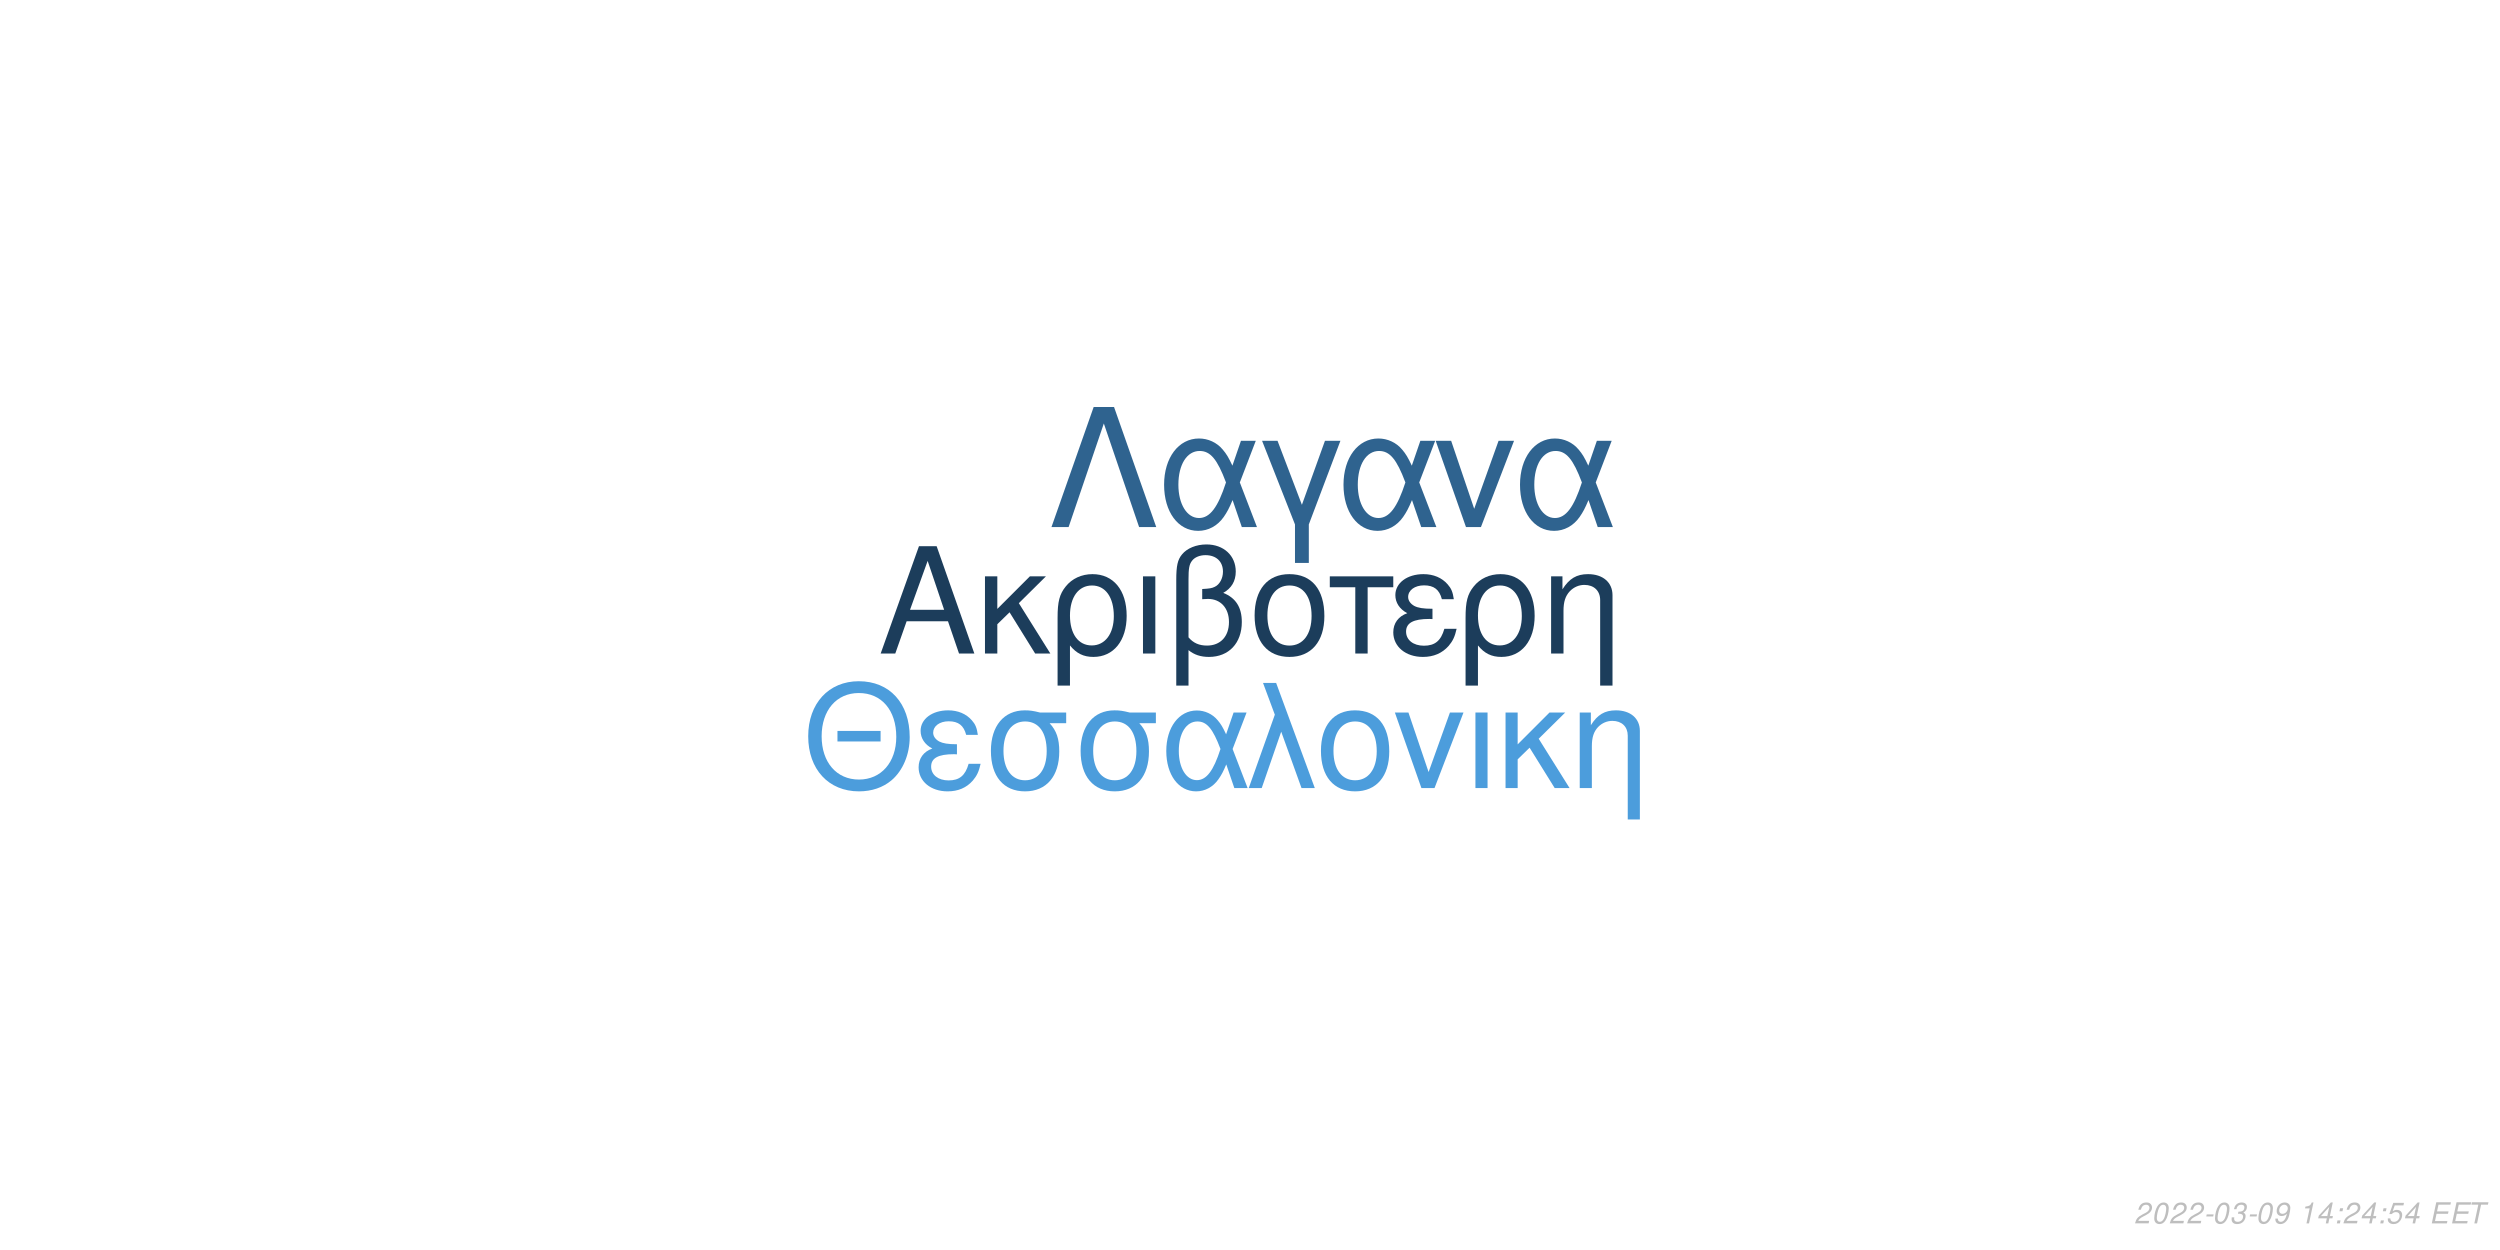
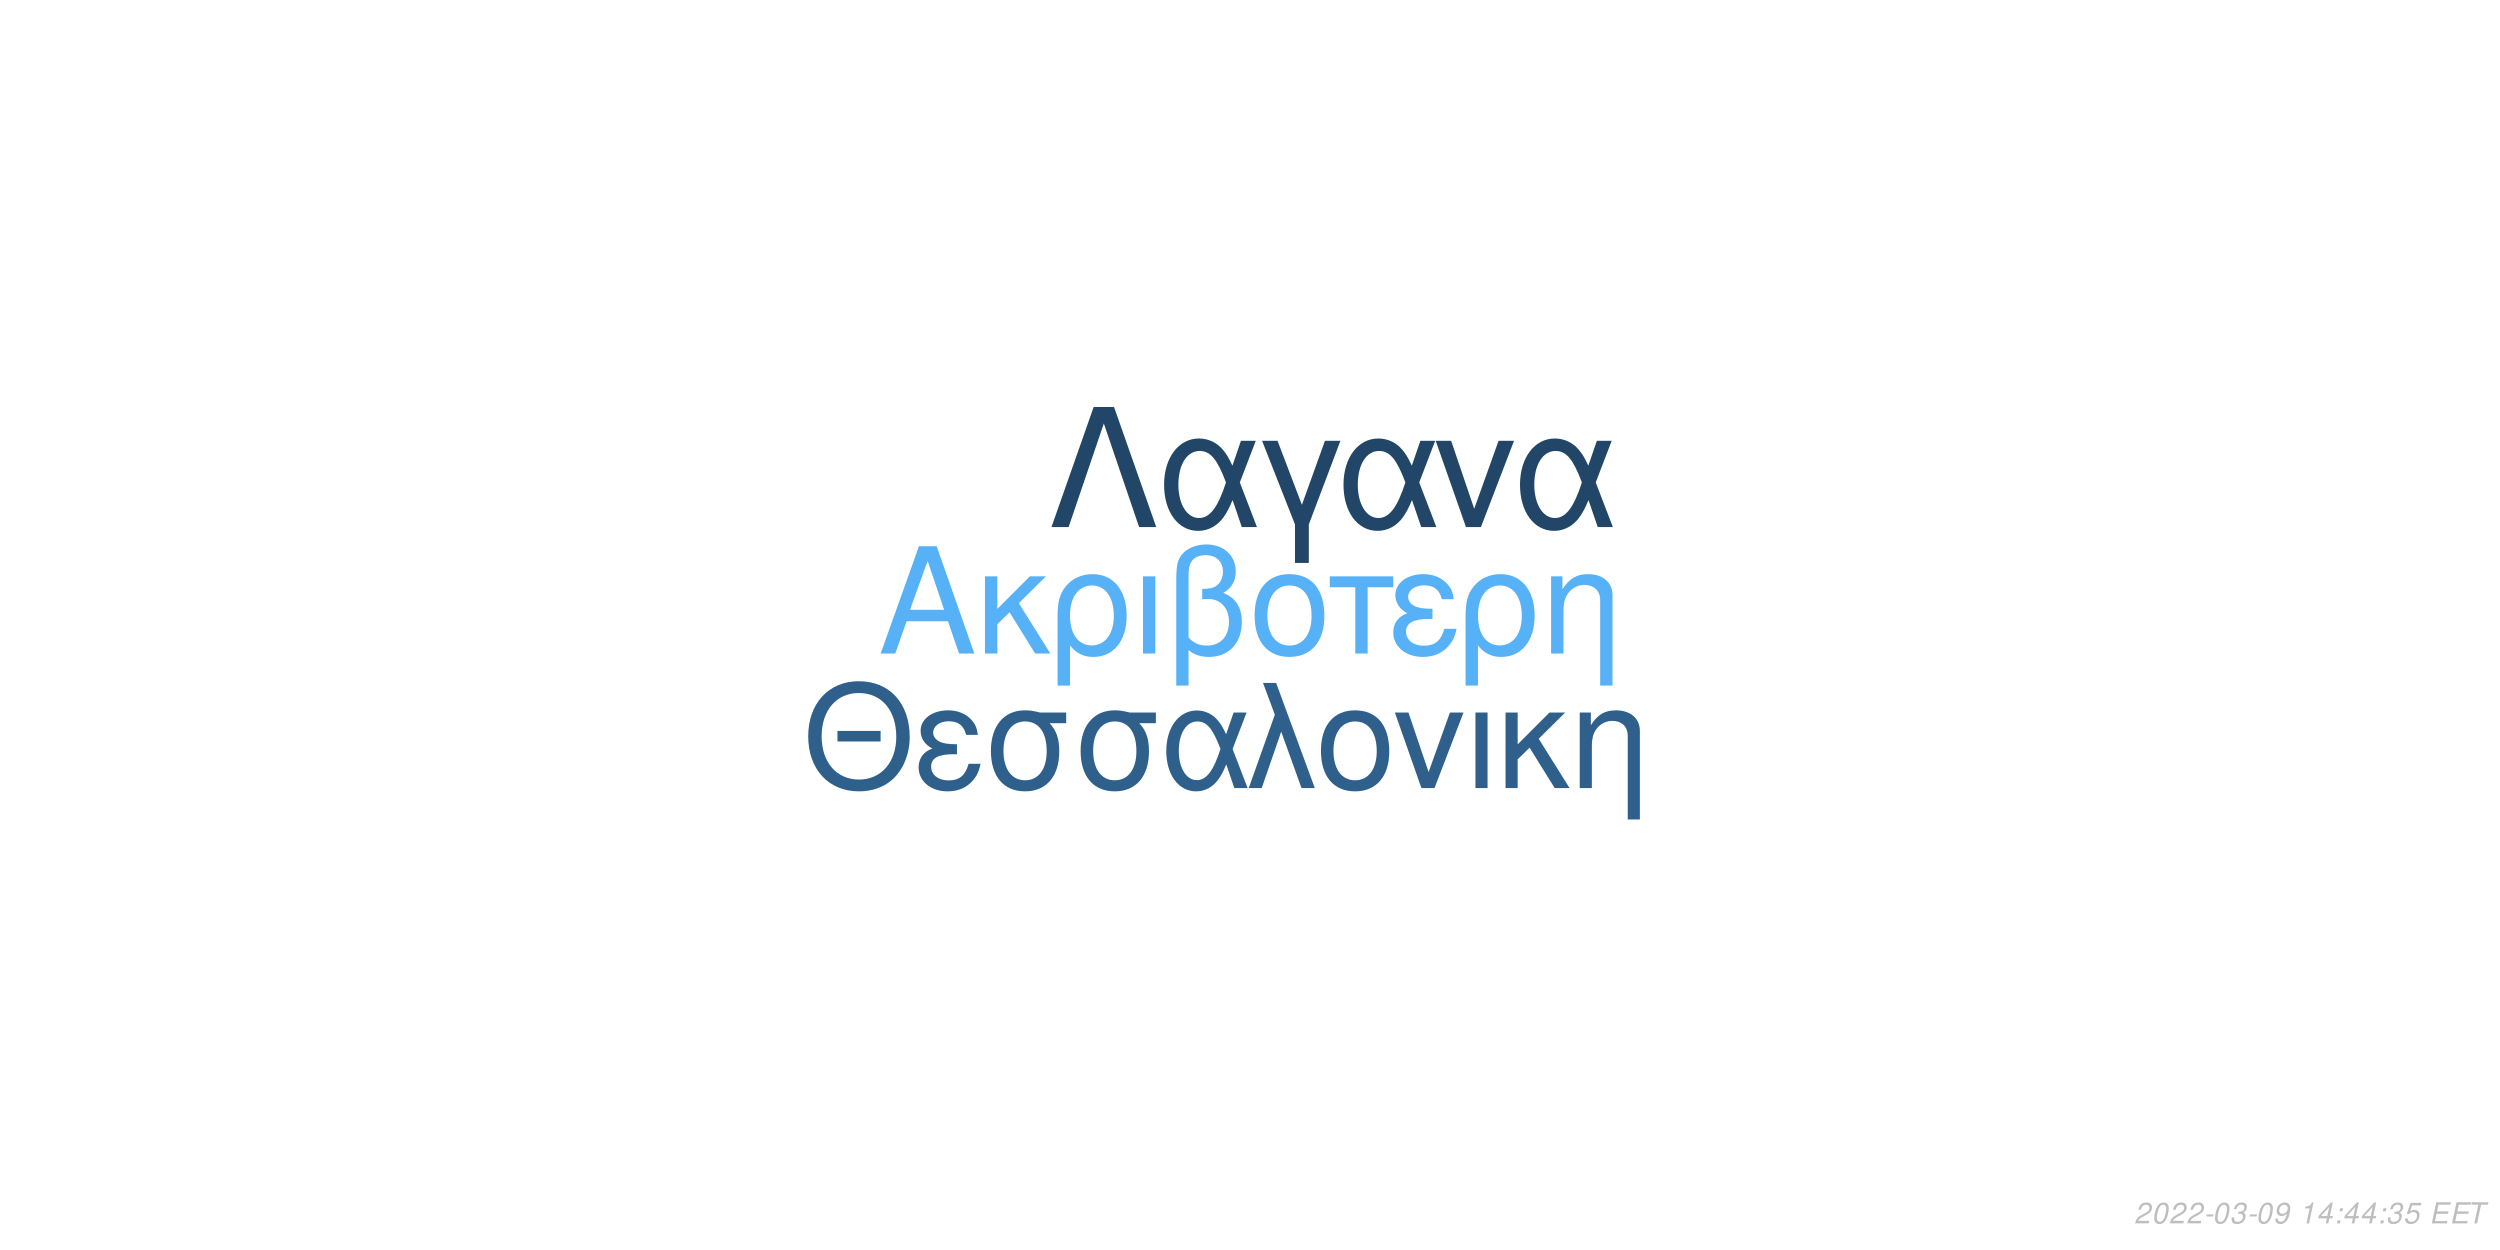
<svg xmlns="http://www.w3.org/2000/svg" xmlns:xlink="http://www.w3.org/1999/xlink" width="864pt" height="432pt" viewBox="0 0 864 432" version="1.1">
  <defs>
    <g>
      <symbol overflow="visible" id="glyph0-0">
        <path style="stroke:none;" d="" />
      </symbol>
      <symbol overflow="visible" id="glyph0-1">
        <path style="stroke:none;" d="M 24.125 -11.141 L 27.938 0 L 33.234 0 L 20.203 -37.094 L 14.094 -37.094 L 0.859 0 L 5.906 0 L 9.828 -11.141 Z M 22.797 -15.109 L 11 -15.109 L 17.094 -32.016 Z M 22.797 -15.109 " />
      </symbol>
      <symbol overflow="visible" id="glyph0-2">
        <path style="stroke:none;" d="M 7.172 -15.422 L 7.172 -26.672 L 2.906 -26.672 L 2.906 0 L 7.172 0 L 7.172 -10.125 L 11.406 -14.25 L 20.25 0 L 25.5 0 L 14.609 -17.406 L 23.969 -26.672 L 18.422 -26.672 Z M 7.172 -15.422 " />
      </symbol>
      <symbol overflow="visible" id="glyph0-3">
        <path style="stroke:none;" d="M 3 11.094 L 7.281 11.094 L 7.281 -2.797 C 9.516 -0.047 11.953 1.172 15.375 1.172 C 22.344 1.172 26.875 -4.422 26.875 -13.031 C 26.875 -21.891 22.297 -27.438 15.062 -27.438 C 11.297 -27.438 7.984 -25.906 5.797 -23.156 C 3.672 -20.516 3 -17.969 3 -12.359 Z M 14.906 -23.516 C 19.547 -23.516 22.438 -19.438 22.438 -12.922 C 22.438 -6.812 19.391 -2.797 14.812 -2.797 C 10.172 -2.797 7.281 -6.766 7.281 -13.125 C 7.281 -19.484 10.234 -23.516 14.906 -23.516 Z M 14.906 -23.516 " />
      </symbol>
      <symbol overflow="visible" id="glyph0-4">
        <path style="stroke:none;" d="M 3.516 0 L 7.781 0 L 7.781 -26.672 L 3.516 -26.672 Z M 3.516 0 " />
      </symbol>
      <symbol overflow="visible" id="glyph0-5">
        <path style="stroke:none;" d="M 4.016 11.094 L 8.25 11.094 L 8.25 -1.172 C 10.172 0.406 12.422 1.172 15.312 1.172 C 22.188 1.172 26.672 -3.609 26.672 -10.891 C 26.672 -15.984 24.578 -19.234 20.25 -20.969 C 23.109 -22.547 24.578 -25.031 24.578 -28.344 C 24.578 -33.844 20.406 -37.703 14.453 -37.703 C 10.938 -37.703 7.734 -36.391 6 -34.25 C 4.484 -32.422 4.016 -30.328 4.016 -25.391 Z M 8.25 -25.656 C 8.25 -29.359 8.5 -30.844 9.469 -32.062 C 10.375 -33.281 12.156 -34 14.094 -34 C 17.812 -34 20.156 -31.812 20.156 -28.297 C 20.156 -25.953 18.984 -23.812 17.297 -23.047 C 16.281 -22.547 15.469 -22.438 12.984 -22.297 L 12.984 -18.781 C 13.734 -18.828 14.344 -18.875 14.969 -18.875 C 19.344 -18.875 22.234 -15.719 22.234 -10.891 C 22.234 -5.906 19.281 -2.75 14.656 -2.75 C 11.953 -2.75 9.922 -3.609 8.25 -5.594 Z M 8.25 -25.656 " />
      </symbol>
      <symbol overflow="visible" id="glyph0-6">
        <path style="stroke:none;" d="M 14.094 -27.438 C 6.562 -27.438 2.094 -22.094 2.094 -13.125 C 2.094 -4.125 6.562 1.172 14.141 1.172 C 21.672 1.172 26.203 -4.172 26.203 -12.922 C 26.203 -22.188 21.828 -27.438 14.094 -27.438 Z M 14.141 -23.516 C 18.938 -23.516 21.781 -19.594 21.781 -12.984 C 21.781 -6.672 18.828 -2.75 14.141 -2.75 C 9.422 -2.75 6.516 -6.672 6.516 -13.125 C 6.516 -19.594 9.422 -23.516 14.141 -23.516 Z M 14.141 -23.516 " />
      </symbol>
      <symbol overflow="visible" id="glyph0-7">
        <path style="stroke:none;" d="M 7.891 0 L 12.156 0 L 12.156 -22.906 L 21.016 -22.906 L 21.016 -26.672 L -0.922 -26.672 L -0.922 -22.906 L 7.891 -22.906 Z M 7.891 0 " />
      </symbol>
      <symbol overflow="visible" id="glyph0-8">
        <path style="stroke:none;" d="M 14.562 -15.469 C 11.344 -15.469 9.562 -15.781 8.297 -16.438 C 6.922 -17.203 6.156 -18.328 6.156 -19.547 C 6.156 -21.891 8.453 -23.562 11.656 -23.562 C 15.062 -23.562 16.953 -22.094 17.812 -18.781 L 21.938 -18.781 C 21.578 -21.266 21.062 -22.5 19.797 -23.922 C 17.812 -26.203 14.906 -27.438 11.453 -27.438 C 5.797 -27.438 1.734 -24.375 1.734 -20.203 C 1.734 -17.609 3.156 -15.375 5.859 -13.938 C 2.797 -12.875 1.016 -10.484 1.016 -7.328 C 1.016 -2.391 5.297 1.172 11.25 1.172 C 14.969 1.172 17.906 -0.109 20.156 -2.641 C 21.578 -4.328 22.297 -5.797 22.906 -8.547 L 18.672 -8.547 C 17.5 -4.422 15.422 -2.703 11.609 -2.703 C 7.938 -2.703 5.438 -4.688 5.438 -7.578 C 5.438 -10.578 7.938 -11.953 13.484 -11.953 C 13.641 -11.953 14.094 -11.953 14.562 -11.906 Z M 14.562 -15.469 " />
      </symbol>
      <symbol overflow="visible" id="glyph0-9">
        <path style="stroke:none;" d="M 3.562 -26.672 L 3.562 0 L 7.844 0 L 7.844 -14.703 C 7.844 -17.906 8.5 -19.891 10.031 -21.531 C 11.406 -22.953 13.188 -23.719 15.062 -23.719 C 18.375 -23.719 20.516 -21.672 20.516 -18.469 L 20.516 11.094 L 24.781 11.094 L 24.781 -20.156 C 24.781 -24.578 21.469 -27.438 16.328 -27.438 C 12.359 -27.438 9.828 -25.906 7.484 -22.188 L 7.484 -26.672 Z M 3.562 -26.672 " />
      </symbol>
      <symbol overflow="visible" id="glyph1-0">
        <path style="stroke:none;" d="" />
      </symbol>
      <symbol overflow="visible" id="glyph1-1">
        <path style="stroke:none;" d="M 26.859 -19.734 L 11.953 -19.734 L 11.953 -16.094 L 26.859 -16.094 Z M 19.328 -36.922 C 8.922 -36.922 1.844 -29.25 1.844 -17.891 C 1.844 -6.484 8.875 1.141 19.391 1.141 C 23.812 1.141 27.703 -0.203 30.641 -2.688 C 34.578 -6.031 36.922 -11.656 36.922 -17.594 C 36.922 -29.297 30 -36.922 19.328 -36.922 Z M 19.328 -32.844 C 27.203 -32.844 32.281 -26.906 32.281 -17.688 C 32.281 -8.922 27.062 -2.938 19.391 -2.938 C 11.609 -2.938 6.484 -8.922 6.484 -17.891 C 6.484 -26.859 11.609 -32.844 19.328 -32.844 Z M 19.328 -32.844 " />
      </symbol>
      <symbol overflow="visible" id="glyph1-2">
        <path style="stroke:none;" d="M 14.25 -15.141 C 11.109 -15.141 9.375 -15.453 8.125 -16.094 C 6.781 -16.844 6.031 -17.938 6.031 -19.141 C 6.031 -21.422 8.266 -23.078 11.406 -23.078 C 14.75 -23.078 16.594 -21.625 17.438 -18.391 L 21.469 -18.391 C 21.125 -20.828 20.625 -22.031 19.391 -23.422 C 17.438 -25.656 14.594 -26.859 11.219 -26.859 C 5.688 -26.859 1.688 -23.875 1.688 -19.781 C 1.688 -17.234 3.094 -15.047 5.734 -13.656 C 2.734 -12.609 1 -10.266 1 -7.172 C 1 -2.344 5.188 1.141 11.016 1.141 C 14.656 1.141 17.547 -0.094 19.734 -2.594 C 21.125 -4.234 21.828 -5.688 22.422 -8.375 L 18.281 -8.375 C 17.141 -4.328 15.094 -2.641 11.359 -2.641 C 7.766 -2.641 5.328 -4.578 5.328 -7.422 C 5.328 -10.359 7.766 -11.703 13.203 -11.703 C 13.359 -11.703 13.797 -11.703 14.25 -11.656 Z M 14.25 -15.141 " />
      </symbol>
      <symbol overflow="visible" id="glyph1-3">
        <path style="stroke:none;" d="M 29 -26.109 L 19.938 -26.109 C 17.594 -26.703 16.438 -26.859 14.703 -26.859 C 7.469 -26.859 2.984 -21.469 2.984 -12.859 C 2.984 -4.031 7.375 1.141 14.797 1.141 C 22.172 1.141 26.609 -4.078 26.609 -12.656 C 26.609 -17.047 25.656 -19.828 23.266 -22.422 L 29 -22.422 Z M 14.797 -23.016 C 19.531 -23.016 22.266 -19.234 22.266 -12.75 C 22.266 -6.531 19.438 -2.688 14.797 -2.688 C 10.172 -2.688 7.328 -6.531 7.328 -12.859 C 7.328 -19.188 10.172 -23.016 14.797 -23.016 Z M 14.797 -23.016 " />
      </symbol>
      <symbol overflow="visible" id="glyph1-4">
        <path style="stroke:none;" d="M 29.344 -26.109 L 24.859 -26.109 L 22.266 -18.578 C 21.125 -21.031 20.484 -22.125 19.328 -23.469 C 17.547 -25.609 14.906 -26.812 12.156 -26.812 C 5.984 -26.812 1.594 -20.984 1.594 -12.812 C 1.594 -4.578 5.828 1.141 11.906 1.141 C 14.953 1.141 17.734 -0.344 19.625 -3.047 C 20.672 -4.531 21.281 -5.688 22.328 -8.172 L 25.109 0 L 29.703 0 L 24.516 -13.5 Z M 20.328 -13.5 C 17.891 -5.922 15.453 -2.734 12.156 -2.734 C 8.516 -2.734 5.922 -6.922 5.922 -12.812 C 5.922 -18.938 8.516 -23.016 12.359 -23.016 C 15.594 -23.016 17.688 -20.531 20.328 -13.5 Z M 20.328 -13.5 " />
      </symbol>
      <symbol overflow="visible" id="glyph1-5">
        <path style="stroke:none;" d="M 1.094 0 L 5.578 0 L 12.312 -19.484 L 19.328 0 L 23.922 0 L 10.562 -36.328 L 6.031 -36.328 L 10.109 -25.359 Z M 1.094 0 " />
      </symbol>
      <symbol overflow="visible" id="glyph1-6">
        <path style="stroke:none;" d="M 13.797 -26.859 C 6.422 -26.859 2.047 -21.625 2.047 -12.859 C 2.047 -4.031 6.422 1.141 13.859 1.141 C 21.234 1.141 25.656 -4.078 25.656 -12.656 C 25.656 -21.719 21.375 -26.859 13.797 -26.859 Z M 13.859 -23.016 C 18.531 -23.016 21.328 -19.188 21.328 -12.703 C 21.328 -6.531 18.438 -2.688 13.859 -2.688 C 9.219 -2.688 6.375 -6.531 6.375 -12.859 C 6.375 -19.188 9.219 -23.016 13.859 -23.016 Z M 13.859 -23.016 " />
      </symbol>
      <symbol overflow="visible" id="glyph1-7">
        <path style="stroke:none;" d="M 14.297 0 L 24.312 -26.109 L 19.625 -26.109 L 12.25 -5.531 L 5.281 -26.109 L 0.594 -26.109 L 9.766 0 Z M 14.297 0 " />
      </symbol>
      <symbol overflow="visible" id="glyph1-8">
        <path style="stroke:none;" d="M 3.438 0 L 7.625 0 L 7.625 -26.109 L 3.438 -26.109 Z M 3.438 0 " />
      </symbol>
      <symbol overflow="visible" id="glyph1-9">
        <path style="stroke:none;" d="M 7.031 -15.094 L 7.031 -26.109 L 2.844 -26.109 L 2.844 0 L 7.031 0 L 7.031 -9.922 L 11.156 -13.953 L 19.828 0 L 24.969 0 L 14.297 -17.047 L 23.469 -26.109 L 18.031 -26.109 Z M 7.031 -15.094 " />
      </symbol>
      <symbol overflow="visible" id="glyph1-10">
        <path style="stroke:none;" d="M 3.484 -26.109 L 3.484 0 L 7.672 0 L 7.672 -14.406 C 7.672 -17.547 8.328 -19.484 9.812 -21.078 C 11.156 -22.469 12.906 -23.219 14.75 -23.219 C 17.984 -23.219 20.078 -21.234 20.078 -18.094 L 20.078 10.859 L 24.266 10.859 L 24.266 -19.734 C 24.266 -24.062 21.031 -26.859 16 -26.859 C 12.109 -26.859 9.609 -25.359 7.328 -21.719 L 7.328 -26.109 Z M 3.484 -26.109 " />
      </symbol>
      <symbol overflow="visible" id="glyph2-0">
        <path style="stroke:none;" d="" />
      </symbol>
      <symbol overflow="visible" id="glyph2-1">
        <path style="stroke:none;" d="M 22.531 -41.484 L 15.484 -41.484 L 0.906 0 L 6.828 0 L 19 -35.797 L 31.188 0 L 37.109 0 Z M 22.531 -41.484 " />
      </symbol>
      <symbol overflow="visible" id="glyph2-2">
        <path style="stroke:none;" d="M 33.516 -29.812 L 28.391 -29.812 L 25.438 -21.219 C 24.125 -24.016 23.391 -25.266 22.078 -26.797 C 20.031 -29.25 17.016 -30.609 13.891 -30.609 C 6.828 -30.609 1.828 -23.953 1.828 -14.625 C 1.828 -5.234 6.656 1.312 13.594 1.312 C 17.078 1.312 20.266 -0.391 22.422 -3.469 C 23.609 -5.172 24.297 -6.484 25.5 -9.328 L 28.688 0 L 33.922 0 L 28 -15.422 Z M 23.219 -15.422 C 20.422 -6.766 17.641 -3.125 13.891 -3.125 C 9.734 -3.125 6.766 -7.906 6.766 -14.625 C 6.766 -21.625 9.734 -26.297 14.109 -26.297 C 17.812 -26.297 20.203 -23.453 23.219 -15.422 Z M 23.219 -15.422 " />
      </symbol>
      <symbol overflow="visible" id="glyph2-3">
        <path style="stroke:none;" d="M 12.062 12.406 L 16.844 12.406 L 16.844 -0.906 L 27.766 -29.812 L 22.422 -29.812 L 14.453 -7.688 L 6.031 -29.812 L 0.688 -29.812 L 12.062 -0.906 Z M 12.062 12.406 " />
      </symbol>
      <symbol overflow="visible" id="glyph2-4">
        <path style="stroke:none;" d="M 16.328 0 L 27.766 -29.812 L 22.422 -29.812 L 14 -6.312 L 6.031 -29.812 L 0.688 -29.812 L 11.156 0 Z M 16.328 0 " />
      </symbol>
      <symbol overflow="visible" id="glyph3-0">
        <path style="stroke:none;" d="" />
      </symbol>
      <symbol overflow="visible" id="glyph3-1">
        <path style="stroke:none;" d="M 5.234 -0.875 L 1.469 -0.875 C 1.641 -1.375 2.203 -1.891 3.109 -2.344 L 4.234 -2.938 C 5.562 -3.625 6.219 -4.469 6.219 -5.484 C 6.219 -5.938 6.062 -6.359 5.797 -6.656 C 5.469 -7.047 4.984 -7.234 4.312 -7.234 C 2.766 -7.234 1.891 -6.453 1.484 -4.734 L 2.375 -4.734 C 2.484 -5.188 2.609 -5.484 2.797 -5.75 C 3.094 -6.203 3.609 -6.453 4.188 -6.453 C 4.891 -6.453 5.344 -6.031 5.344 -5.375 C 5.344 -4.703 4.859 -4.094 4.016 -3.656 L 2.984 -3.125 C 1.234 -2.188 0.797 -1.656 0.344 -0.016 L 5.047 -0.016 Z M 5.234 -0.875 " />
      </symbol>
      <symbol overflow="visible" id="glyph3-2">
        <path style="stroke:none;" d="M 4.203 -7.234 C 3.375 -7.234 2.688 -6.812 2.125 -5.984 C 1.484 -5.047 0.984 -3.188 0.984 -1.734 C 0.984 -1.109 1.172 -0.562 1.484 -0.266 C 1.797 0.047 2.281 0.234 2.766 0.234 C 3.625 0.234 4.281 -0.156 4.859 -1.016 C 5.516 -1.953 6 -3.797 6 -5.266 C 6 -6.5 5.328 -7.234 4.203 -7.234 Z M 4.094 -6.453 C 4.734 -6.453 5.125 -5.984 5.125 -5.156 C 5.125 -4.203 4.781 -2.625 4.406 -1.812 C 3.984 -0.938 3.516 -0.547 2.875 -0.547 C 2.25 -0.547 1.875 -1.031 1.875 -1.828 C 1.875 -2.797 2.203 -4.344 2.594 -5.203 C 2.984 -6.047 3.453 -6.453 4.094 -6.453 Z M 4.094 -6.453 " />
      </symbol>
      <symbol overflow="visible" id="glyph3-3">
        <path style="stroke:none;" d="M 3.516 -3.125 L 1.125 -3.125 L 0.969 -2.406 L 3.359 -2.406 Z M 3.516 -3.125 " />
      </symbol>
      <symbol overflow="visible" id="glyph3-4">
        <path style="stroke:none;" d="M 2.922 -3.312 C 3.125 -3.344 3.234 -3.344 3.375 -3.344 C 4.203 -3.344 4.688 -3 4.688 -2.406 C 4.688 -1.312 3.906 -0.547 2.781 -0.547 C 2.047 -0.547 1.594 -0.938 1.594 -1.562 C 1.594 -1.719 1.609 -1.844 1.656 -2.094 L 0.766 -2.094 C 0.734 -1.797 0.719 -1.641 0.719 -1.469 C 0.719 -0.375 1.406 0.234 2.641 0.234 C 3.547 0.234 4.297 -0.078 4.812 -0.656 C 5.266 -1.156 5.562 -1.875 5.562 -2.547 C 5.562 -3.125 5.344 -3.453 4.797 -3.734 C 5.641 -4.234 6.016 -4.844 6.016 -5.734 C 6.016 -6.656 5.312 -7.234 4.203 -7.234 C 3.375 -7.234 2.672 -6.938 2.188 -6.375 C 1.891 -6.031 1.703 -5.641 1.516 -4.906 L 2.391 -4.906 C 2.5 -5.359 2.594 -5.594 2.734 -5.812 C 3.047 -6.234 3.516 -6.453 4.078 -6.453 C 4.734 -6.453 5.141 -6.125 5.141 -5.578 C 5.141 -5.188 5.016 -4.797 4.797 -4.547 C 4.516 -4.234 4 -4.062 3.266 -4.062 L 3.078 -4.062 Z M 2.922 -3.312 " />
      </symbol>
      <symbol overflow="visible" id="glyph3-5">
        <path style="stroke:none;" d="M 0.844 -1.656 C 0.844 -1.547 0.844 -1.438 0.844 -1.375 C 0.844 -0.406 1.531 0.234 2.578 0.234 C 3.203 0.234 3.766 0.016 4.297 -0.438 C 4.938 -1 5.312 -1.656 5.594 -2.719 C 5.844 -3.672 6.016 -4.766 6.016 -5.375 C 6.016 -5.844 5.844 -6.328 5.547 -6.656 C 5.203 -7.031 4.703 -7.234 4.062 -7.234 C 2.516 -7.234 1.297 -5.938 1.297 -4.266 C 1.297 -3.203 1.984 -2.547 3.047 -2.547 C 3.484 -2.547 3.953 -2.672 4.281 -2.891 C 4.406 -2.984 4.547 -3.078 4.828 -3.344 C 4.438 -1.484 3.703 -0.547 2.703 -0.547 C 2.109 -0.547 1.719 -0.938 1.719 -1.547 L 1.719 -1.656 Z M 3.953 -6.453 C 4.625 -6.453 5.141 -5.953 5.141 -5.281 C 5.141 -4.188 4.312 -3.312 3.297 -3.312 C 2.594 -3.312 2.172 -3.734 2.172 -4.453 C 2.172 -5.562 2.984 -6.453 3.953 -6.453 Z M 3.953 -6.453 " />
      </symbol>
      <symbol overflow="visible" id="glyph3-6">
        <path style="stroke:none;" d="" />
      </symbol>
      <symbol overflow="visible" id="glyph3-7">
        <path style="stroke:none;" d="M 3.703 -5.188 L 2.594 0 L 3.469 0 L 5.016 -7.234 L 4.438 -7.234 C 3.906 -6.156 3.688 -6.016 2.234 -5.812 L 2.109 -5.188 Z M 3.703 -5.188 " />
      </symbol>
      <symbol overflow="visible" id="glyph3-8">
        <path style="stroke:none;" d="M 3.625 -1.75 L 3.266 0 L 4.141 0 L 4.516 -1.75 L 5.562 -1.75 L 5.734 -2.531 L 4.688 -2.531 L 5.688 -7.234 L 5.016 -7.234 L 0.844 -2.672 L 0.641 -1.75 Z M 3.797 -2.531 L 1.594 -2.531 L 4.469 -5.703 Z M 3.797 -2.531 " />
      </symbol>
      <symbol overflow="visible" id="glyph3-9">
        <path style="stroke:none;" d="M 2.359 -1.031 L 1.312 -1.031 L 1.094 0 L 2.141 0 Z M 3.266 -5.234 L 2.219 -5.234 L 2 -4.203 L 3.047 -4.203 Z M 3.266 -5.234 " />
      </symbol>
      <symbol overflow="visible" id="glyph3-10">
        <path style="stroke:none;" d="M 6.297 -7.094 L 2.594 -7.094 L 1.234 -3.234 L 2.047 -3.234 C 2.656 -3.766 2.938 -3.906 3.531 -3.906 C 4.328 -3.906 4.797 -3.453 4.797 -2.688 C 4.797 -1.438 3.969 -0.547 2.828 -0.547 C 2.031 -0.547 1.609 -0.938 1.578 -1.734 L 0.703 -1.734 L 0.703 -1.516 C 0.703 -0.938 0.844 -0.547 1.188 -0.266 C 1.562 0.062 2.078 0.234 2.703 0.234 C 3.656 0.234 4.391 -0.156 4.984 -0.922 C 5.422 -1.5 5.672 -2.234 5.672 -2.953 C 5.672 -4 4.938 -4.672 3.812 -4.672 C 3.328 -4.672 2.906 -4.547 2.406 -4.234 L 3.109 -6.219 L 6.109 -6.219 Z M 6.297 -7.094 " />
      </symbol>
      <symbol overflow="visible" id="glyph3-11">
        <path style="stroke:none;" d="M 2.547 -3.312 L 6.5 -3.312 L 6.688 -4.141 L 2.719 -4.141 L 3.219 -6.469 L 7.344 -6.469 L 7.516 -7.297 L 2.453 -7.297 L 0.906 0 L 6.125 0 L 6.297 -0.812 L 2.016 -0.812 Z M 2.547 -3.312 " />
      </symbol>
      <symbol overflow="visible" id="glyph3-12">
        <path style="stroke:none;" d="M 4.938 -6.469 L 7.312 -6.469 L 7.484 -7.297 L 1.75 -7.297 L 1.578 -6.469 L 3.984 -6.469 L 2.609 0 L 3.547 0 Z M 4.938 -6.469 " />
      </symbol>
    </g>
  </defs>
  <g id="surface1">
    <rect x="0" y="0" width="864" height="432" style="fill:rgb(100%,100%,100%);fill-opacity:1;stroke:none;" />
-     <g style="fill:rgb(10.98%,23.922%,35.686%);fill-opacity:1;">
+     <g style="fill:rgb(33.725%,69.412%,96.863%);fill-opacity:1;">
      <use xlink:href="#glyph0-1" x="303.5" y="225.861" />
      <use xlink:href="#glyph0-2" x="337.5" y="225.861" />
      <use xlink:href="#glyph0-3" x="362.5" y="225.861" />
      <use xlink:href="#glyph0-4" x="391.5" y="225.861" />
      <use xlink:href="#glyph0-5" x="402.5" y="225.861" />
      <use xlink:href="#glyph0-6" x="431.5" y="225.861" />
      <use xlink:href="#glyph0-7" x="460.5" y="225.861" />
      <use xlink:href="#glyph0-8" x="480.5" y="225.861" />
      <use xlink:href="#glyph0-3" x="503.5" y="225.861" />
      <use xlink:href="#glyph0-9" x="532.5" y="225.861" />
    </g>
-     <g style="fill:rgb(29.804%,61.569%,86.275%);fill-opacity:1;">
+     <g style="fill:rgb(18.039%,37.647%,54.51%);fill-opacity:1;">
      <use xlink:href="#glyph1-1" x="277.473" y="272.354" />
      <use xlink:href="#glyph1-2" x="316.473" y="272.354" />
      <use xlink:href="#glyph1-3" x="339.473" y="272.354" />
      <use xlink:href="#glyph1-3" x="370.473" y="272.354" />
      <use xlink:href="#glyph1-4" x="401.473" y="272.354" />
      <use xlink:href="#glyph1-5" x="430.473" y="272.354" />
      <use xlink:href="#glyph1-6" x="454.473" y="272.354" />
      <use xlink:href="#glyph1-7" x="481.473" y="272.354" />
      <use xlink:href="#glyph1-8" x="506.473" y="272.354" />
      <use xlink:href="#glyph1-9" x="517.473" y="272.354" />
      <use xlink:href="#glyph1-10" x="542.473" y="272.354" />
    </g>
-     <g style="fill:rgb(18.431%,38.824%,56.078%);fill-opacity:1;">
+     <g style="fill:rgb(12.941%,27.451%,40.392%);fill-opacity:1;">
      <use xlink:href="#glyph2-1" x="362.484" y="182.152" />
      <use xlink:href="#glyph2-2" x="400.484" y="182.152" />
      <use xlink:href="#glyph2-3" x="435.484" y="182.152" />
      <use xlink:href="#glyph2-2" x="462.484" y="182.152" />
      <use xlink:href="#glyph2-4" x="495.484" y="182.152" />
      <use xlink:href="#glyph2-2" x="523.484" y="182.152" />
    </g>
    <g style="fill:rgb(74.51%,74.51%,74.51%);fill-opacity:1;">
      <use xlink:href="#glyph3-1" x="737.52" y="422.81" />
      <use xlink:href="#glyph3-2" x="743.52" y="422.81" />
      <use xlink:href="#glyph3-1" x="749.52" y="422.81" />
      <use xlink:href="#glyph3-1" x="755.52" y="422.81" />
      <use xlink:href="#glyph3-3" x="761.52" y="422.81" />
      <use xlink:href="#glyph3-2" x="764.52" y="422.81" />
      <use xlink:href="#glyph3-4" x="770.52" y="422.81" />
      <use xlink:href="#glyph3-3" x="776.52" y="422.81" />
      <use xlink:href="#glyph3-2" x="779.52" y="422.81" />
      <use xlink:href="#glyph3-5" x="785.52" y="422.81" />
      <use xlink:href="#glyph3-6" x="791.52" y="422.81" />
      <use xlink:href="#glyph3-7" x="794.52" y="422.81" />
      <use xlink:href="#glyph3-8" x="800.52" y="422.81" />
      <use xlink:href="#glyph3-9" x="806.52" y="422.81" />
-       <use xlink:href="#glyph3-1" x="809.52" y="422.81" />
+       <use xlink:href="#glyph3-8" x="809.52" y="422.81" />
      <use xlink:href="#glyph3-8" x="815.52" y="422.81" />
      <use xlink:href="#glyph3-9" x="821.52" y="422.81" />
-       <use xlink:href="#glyph3-10" x="824.52" y="422.81" />
-       <use xlink:href="#glyph3-8" x="830.52" y="422.81" />
+       <use xlink:href="#glyph3-4" x="824.52" y="422.81" />
+       <use xlink:href="#glyph3-10" x="830.52" y="422.81" />
      <use xlink:href="#glyph3-6" x="836.52" y="422.81" />
      <use xlink:href="#glyph3-11" x="839.52" y="422.81" />
      <use xlink:href="#glyph3-11" x="846.52" y="422.81" />
      <use xlink:href="#glyph3-12" x="852.52" y="422.81" />
    </g>
  </g>
</svg>
